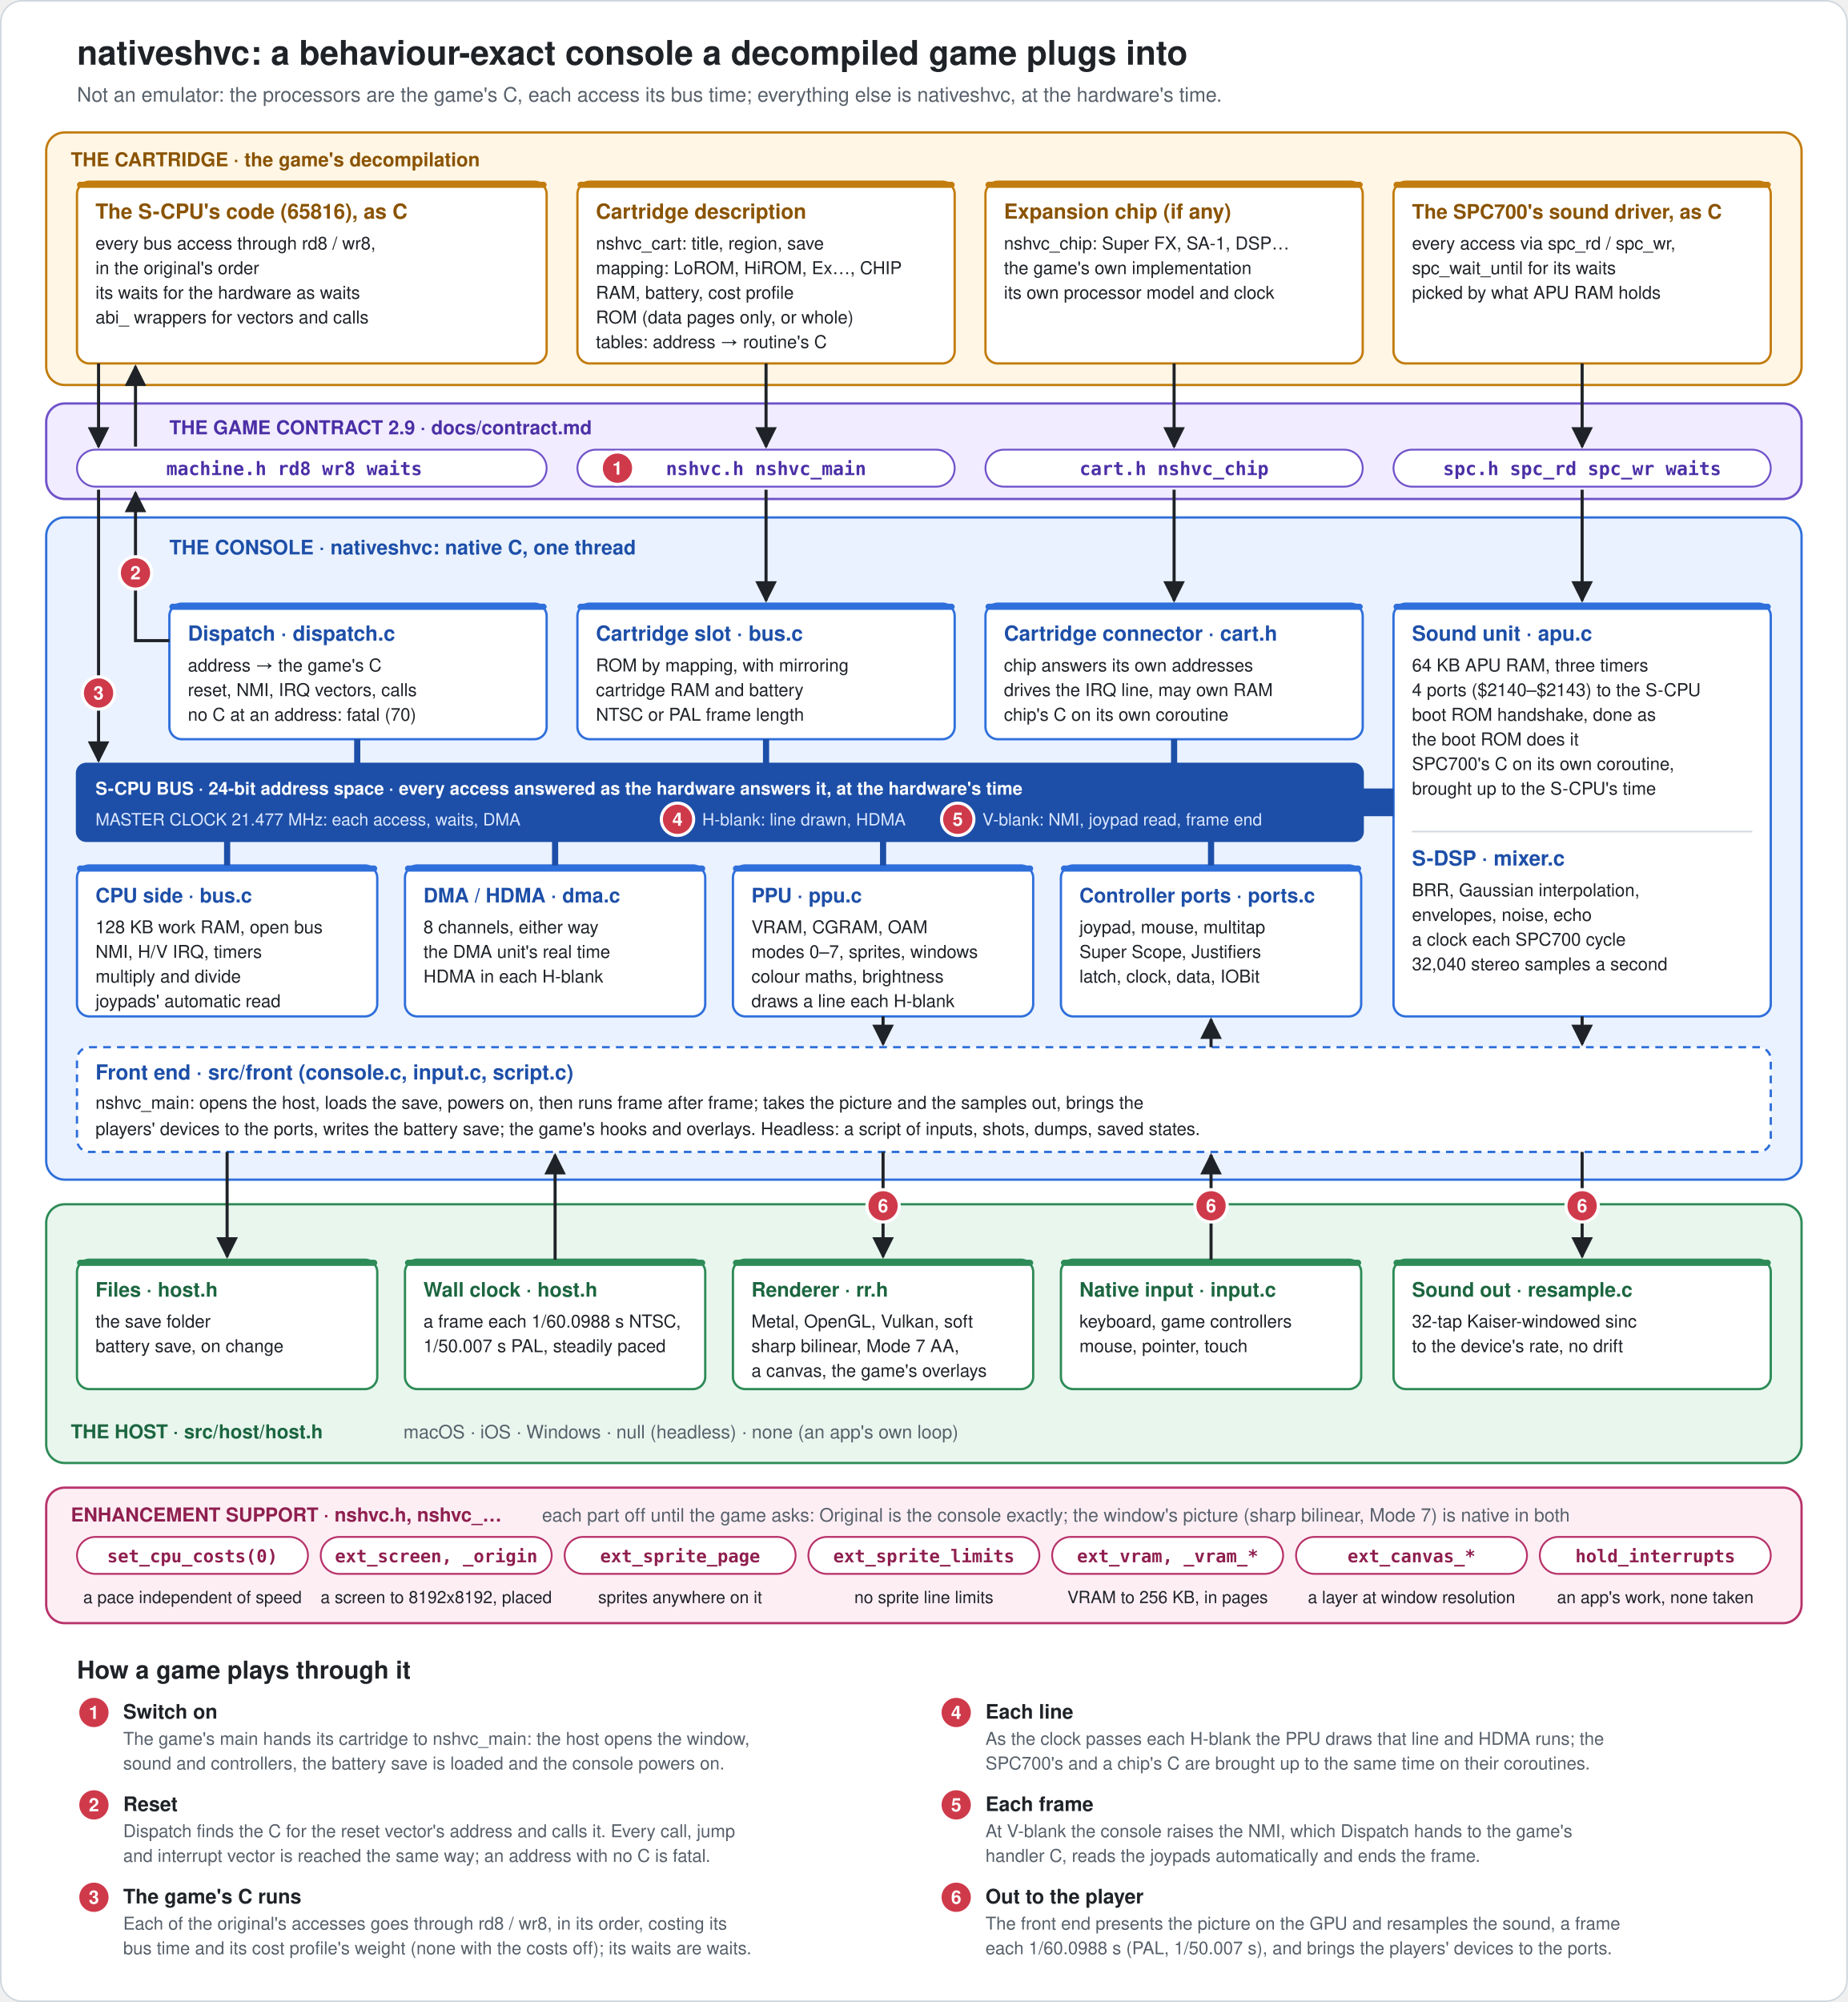
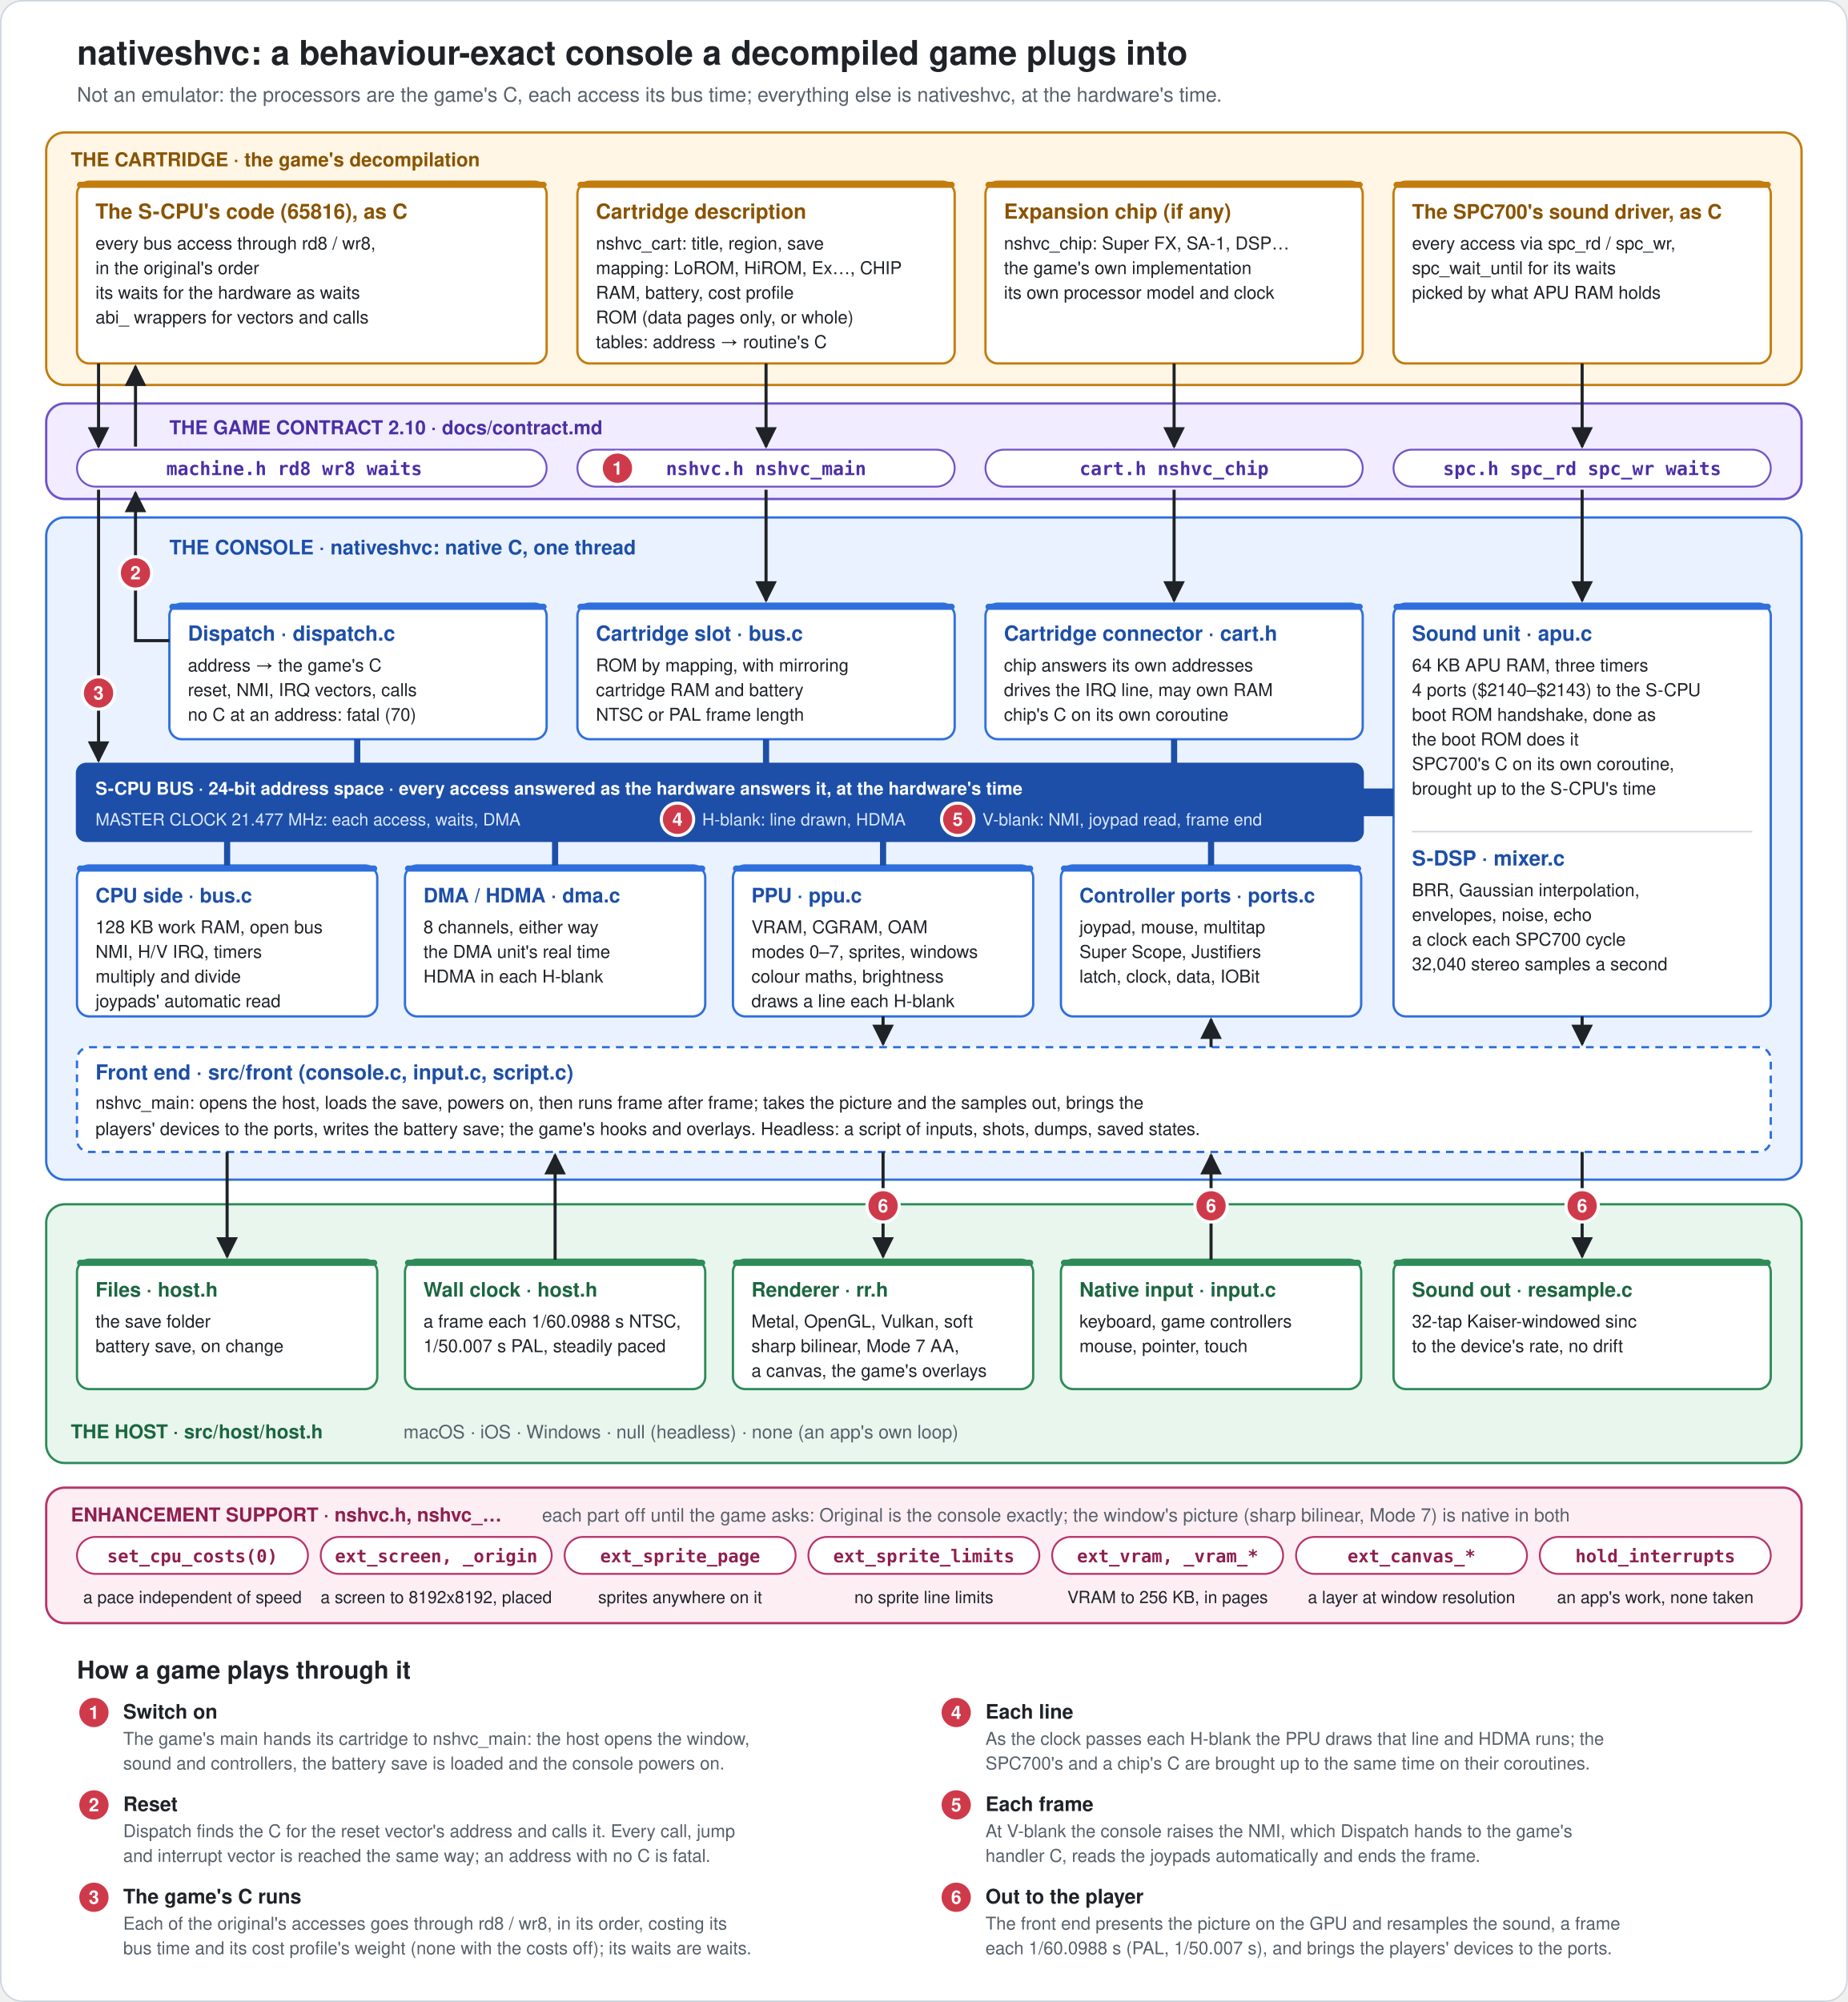
<svg xmlns="http://www.w3.org/2000/svg" width="1200" height="1300" viewBox="0 0 1200 1300" role="img" aria-label="nativeshvc architecture: a behaviour-exact console, not an emulator: the game's decompiled C as the cartridge, each access costing its bus time and its cost profile's weight, nativeshvc as the console, the host below">
  <defs>
    <marker id="arr" viewBox="0 0 10 10" refX="9" refY="5" markerWidth="7" markerHeight="7" orient="auto-start-reverse">
      <path d="M0,0 L10,5 L0,10 z" fill="#1f2328" />
    </marker>
  </defs>
  <rect x="0.5" y="0.5" width="1199" height="1299" rx="14" fill="#ffffff" stroke="#d0d7de" stroke-width="1" />
  <text x="50" y="42" font-family="-apple-system, BlinkMacSystemFont, 'Segoe UI', Helvetica, Arial, sans-serif" font-size="22" font-weight="bold" font-style="normal" fill="#1f2328" text-anchor="start">nativeshvc: a behaviour-exact console a decompiled game plugs into</text>
  <text x="50" y="66" font-family="-apple-system, BlinkMacSystemFont, 'Segoe UI', Helvetica, Arial, sans-serif" font-size="13" font-weight="normal" font-style="normal" fill="#57606a" text-anchor="start">Not an emulator: the processors are the game's C, each access its bus time; everything else is nativeshvc, at the hardware's time.</text>
  <rect x="30" y="86" width="1140" height="164" rx="12" fill="#fff6e5" stroke="#c27c0e" stroke-width="1.5" />
  <text x="46" y="108" font-family="-apple-system, BlinkMacSystemFont, 'Segoe UI', Helvetica, Arial, sans-serif" font-size="12.5" font-weight="bold" font-style="normal" fill="#8a5300" text-anchor="start">THE CARTRIDGE  ·  the game's decompilation</text>
  <rect x="50" y="118" width="305" height="118" rx="8" fill="#ffffff" stroke="#c27c0e" stroke-width="1.5" />
  <rect x="50" y="118" width="305" height="4" rx="2" fill="#c27c0e" />
  <text x="62" y="142" font-family="-apple-system, BlinkMacSystemFont, 'Segoe UI', Helvetica, Arial, sans-serif" font-size="13.5" font-weight="bold" font-style="normal" fill="#8a5300" text-anchor="start">The S-CPU's code (65816), as C</text>
  <text x="62" y="162" font-family="-apple-system, BlinkMacSystemFont, 'Segoe UI', Helvetica, Arial, sans-serif" font-size="11.5" font-weight="normal" font-style="normal" fill="#1f2328" text-anchor="start">every bus access through rd8 / wr8,</text>
  <text x="62" y="178" font-family="-apple-system, BlinkMacSystemFont, 'Segoe UI', Helvetica, Arial, sans-serif" font-size="11.5" font-weight="normal" font-style="normal" fill="#1f2328" text-anchor="start">in the original's order</text>
  <text x="62" y="194" font-family="-apple-system, BlinkMacSystemFont, 'Segoe UI', Helvetica, Arial, sans-serif" font-size="11.5" font-weight="normal" font-style="normal" fill="#1f2328" text-anchor="start">its waits for the hardware as waits</text>
  <text x="62" y="210" font-family="-apple-system, BlinkMacSystemFont, 'Segoe UI', Helvetica, Arial, sans-serif" font-size="11.5" font-weight="normal" font-style="normal" fill="#1f2328" text-anchor="start">abi_ wrappers for vectors and calls</text>
  <rect x="375" y="118" width="245" height="118" rx="8" fill="#ffffff" stroke="#c27c0e" stroke-width="1.5" />
  <rect x="375" y="118" width="245" height="4" rx="2" fill="#c27c0e" />
  <text x="387" y="142" font-family="-apple-system, BlinkMacSystemFont, 'Segoe UI', Helvetica, Arial, sans-serif" font-size="13.5" font-weight="bold" font-style="normal" fill="#8a5300" text-anchor="start">Cartridge description</text>
  <text x="387" y="162" font-family="-apple-system, BlinkMacSystemFont, 'Segoe UI', Helvetica, Arial, sans-serif" font-size="11.5" font-weight="normal" font-style="normal" fill="#1f2328" text-anchor="start">nshvc_cart: title, region, save</text>
  <text x="387" y="178" font-family="-apple-system, BlinkMacSystemFont, 'Segoe UI', Helvetica, Arial, sans-serif" font-size="11.5" font-weight="normal" font-style="normal" fill="#1f2328" text-anchor="start">mapping: LoROM, HiROM, Ex…, CHIP</text>
  <text x="387" y="194" font-family="-apple-system, BlinkMacSystemFont, 'Segoe UI', Helvetica, Arial, sans-serif" font-size="11.5" font-weight="normal" font-style="normal" fill="#1f2328" text-anchor="start">RAM, battery, cost profile</text>
  <text x="387" y="210" font-family="-apple-system, BlinkMacSystemFont, 'Segoe UI', Helvetica, Arial, sans-serif" font-size="11.5" font-weight="normal" font-style="normal" fill="#1f2328" text-anchor="start">ROM (data pages only, or whole)</text>
  <text x="387" y="226" font-family="-apple-system, BlinkMacSystemFont, 'Segoe UI', Helvetica, Arial, sans-serif" font-size="11.5" font-weight="normal" font-style="normal" fill="#1f2328" text-anchor="start">tables: address → routine's C</text>
  <rect x="640" y="118" width="245" height="118" rx="8" fill="#ffffff" stroke="#c27c0e" stroke-width="1.5" />
  <rect x="640" y="118" width="245" height="4" rx="2" fill="#c27c0e" />
  <text x="652" y="142" font-family="-apple-system, BlinkMacSystemFont, 'Segoe UI', Helvetica, Arial, sans-serif" font-size="13.5" font-weight="bold" font-style="normal" fill="#8a5300" text-anchor="start">Expansion chip (if any)</text>
  <text x="652" y="162" font-family="-apple-system, BlinkMacSystemFont, 'Segoe UI', Helvetica, Arial, sans-serif" font-size="11.5" font-weight="normal" font-style="normal" fill="#1f2328" text-anchor="start">nshvc_chip: Super FX, SA-1, DSP…</text>
  <text x="652" y="178" font-family="-apple-system, BlinkMacSystemFont, 'Segoe UI', Helvetica, Arial, sans-serif" font-size="11.5" font-weight="normal" font-style="normal" fill="#1f2328" text-anchor="start">the game's own implementation</text>
  <text x="652" y="194" font-family="-apple-system, BlinkMacSystemFont, 'Segoe UI', Helvetica, Arial, sans-serif" font-size="11.5" font-weight="normal" font-style="normal" fill="#1f2328" text-anchor="start">its own processor model and clock</text>
  <rect x="905" y="118" width="245" height="118" rx="8" fill="#ffffff" stroke="#c27c0e" stroke-width="1.5" />
  <rect x="905" y="118" width="245" height="4" rx="2" fill="#c27c0e" />
  <text x="917" y="142" font-family="-apple-system, BlinkMacSystemFont, 'Segoe UI', Helvetica, Arial, sans-serif" font-size="13" font-weight="bold" font-style="normal" fill="#8a5300" text-anchor="start">The SPC700's sound driver, as C</text>
  <text x="917" y="162" font-family="-apple-system, BlinkMacSystemFont, 'Segoe UI', Helvetica, Arial, sans-serif" font-size="11.5" font-weight="normal" font-style="normal" fill="#1f2328" text-anchor="start">every access via spc_rd / spc_wr,</text>
  <text x="917" y="178" font-family="-apple-system, BlinkMacSystemFont, 'Segoe UI', Helvetica, Arial, sans-serif" font-size="11.5" font-weight="normal" font-style="normal" fill="#1f2328" text-anchor="start">spc_wait_until for its waits</text>
  <text x="917" y="194" font-family="-apple-system, BlinkMacSystemFont, 'Segoe UI', Helvetica, Arial, sans-serif" font-size="11.5" font-weight="normal" font-style="normal" fill="#1f2328" text-anchor="start">picked by what APU RAM holds</text>
  <rect x="30" y="262" width="1140" height="62" rx="12" fill="#f1ecff" stroke="#6f52c9" stroke-width="1.5" />
-   <text x="110" y="282" font-family="-apple-system, BlinkMacSystemFont, 'Segoe UI', Helvetica, Arial, sans-serif" font-size="12.5" font-weight="bold" font-style="normal" fill="#4b2fa6" text-anchor="start">THE GAME CONTRACT 2.9  ·  docs/contract.md</text>
+   <text x="110" y="282" font-family="-apple-system, BlinkMacSystemFont, 'Segoe UI', Helvetica, Arial, sans-serif" font-size="12.5" font-weight="bold" font-style="normal" fill="#4b2fa6" text-anchor="start">THE GAME CONTRACT 2.10  ·  docs/contract.md</text>
  <rect x="50" y="292" width="305" height="24" rx="12" fill="#ffffff" stroke="#6f52c9" stroke-width="1.2" />
  <text x="108" y="308.5" font-family="ui-monospace, SFMono-Regular, Menlo, Consolas, monospace" font-size="12" font-weight="bold" font-style="normal" fill="#4b2fa6" text-anchor="start">machine.h  rd8 wr8 waits</text>
  <rect x="375" y="292" width="245" height="24" rx="12" fill="#ffffff" stroke="#6f52c9" stroke-width="1.2" />
  <text x="497.5" y="308.5" font-family="ui-monospace, SFMono-Regular, Menlo, Consolas, monospace" font-size="12" font-weight="bold" font-style="normal" fill="#4b2fa6" text-anchor="middle">nshvc.h  nshvc_main</text>
  <rect x="640" y="292" width="245" height="24" rx="12" fill="#ffffff" stroke="#6f52c9" stroke-width="1.2" />
  <text x="762.5" y="308.5" font-family="ui-monospace, SFMono-Regular, Menlo, Consolas, monospace" font-size="12" font-weight="bold" font-style="normal" fill="#4b2fa6" text-anchor="middle">cart.h  nshvc_chip</text>
  <rect x="905" y="292" width="245" height="24" rx="12" fill="#ffffff" stroke="#6f52c9" stroke-width="1.2" />
  <text x="1027.5" y="308.5" font-family="ui-monospace, SFMono-Regular, Menlo, Consolas, monospace" font-size="12" font-weight="bold" font-style="normal" fill="#4b2fa6" text-anchor="middle">spc.h  spc_rd spc_wr waits</text>
  <rect x="30" y="336" width="1140" height="430" rx="12" fill="#eaf2ff" stroke="#2f6fdb" stroke-width="1.5" />
  <text x="110" y="360" font-family="-apple-system, BlinkMacSystemFont, 'Segoe UI', Helvetica, Arial, sans-serif" font-size="13" font-weight="bold" font-style="normal" fill="#1d4fa8" text-anchor="start">THE CONSOLE  ·  nativeshvc: native C, one thread</text>
  <rect x="110" y="392" width="245" height="88" rx="8" fill="#ffffff" stroke="#2f6fdb" stroke-width="1.5" />
  <rect x="110" y="392" width="245" height="4" rx="2" fill="#2f6fdb" />
  <text x="122" y="416" font-family="-apple-system, BlinkMacSystemFont, 'Segoe UI', Helvetica, Arial, sans-serif" font-size="13.5" font-weight="bold" font-style="normal" fill="#1d4fa8" text-anchor="start">Dispatch · dispatch.c</text>
  <text x="122" y="436" font-family="-apple-system, BlinkMacSystemFont, 'Segoe UI', Helvetica, Arial, sans-serif" font-size="11.5" font-weight="normal" font-style="normal" fill="#1f2328" text-anchor="start">address → the game's C</text>
  <text x="122" y="452" font-family="-apple-system, BlinkMacSystemFont, 'Segoe UI', Helvetica, Arial, sans-serif" font-size="11.5" font-weight="normal" font-style="normal" fill="#1f2328" text-anchor="start">reset, NMI, IRQ vectors, calls</text>
  <text x="122" y="468" font-family="-apple-system, BlinkMacSystemFont, 'Segoe UI', Helvetica, Arial, sans-serif" font-size="11.5" font-weight="normal" font-style="normal" fill="#1f2328" text-anchor="start">no C at an address: fatal (70)</text>
  <rect x="375" y="392" width="245" height="88" rx="8" fill="#ffffff" stroke="#2f6fdb" stroke-width="1.5" />
  <rect x="375" y="392" width="245" height="4" rx="2" fill="#2f6fdb" />
  <text x="387" y="416" font-family="-apple-system, BlinkMacSystemFont, 'Segoe UI', Helvetica, Arial, sans-serif" font-size="13.5" font-weight="bold" font-style="normal" fill="#1d4fa8" text-anchor="start">Cartridge slot · bus.c</text>
  <text x="387" y="436" font-family="-apple-system, BlinkMacSystemFont, 'Segoe UI', Helvetica, Arial, sans-serif" font-size="11.5" font-weight="normal" font-style="normal" fill="#1f2328" text-anchor="start">ROM by mapping, with mirroring</text>
  <text x="387" y="452" font-family="-apple-system, BlinkMacSystemFont, 'Segoe UI', Helvetica, Arial, sans-serif" font-size="11.5" font-weight="normal" font-style="normal" fill="#1f2328" text-anchor="start">cartridge RAM and battery</text>
  <text x="387" y="468" font-family="-apple-system, BlinkMacSystemFont, 'Segoe UI', Helvetica, Arial, sans-serif" font-size="11.5" font-weight="normal" font-style="normal" fill="#1f2328" text-anchor="start">NTSC or PAL frame length</text>
  <rect x="640" y="392" width="245" height="88" rx="8" fill="#ffffff" stroke="#2f6fdb" stroke-width="1.5" />
  <rect x="640" y="392" width="245" height="4" rx="2" fill="#2f6fdb" />
  <text x="652" y="416" font-family="-apple-system, BlinkMacSystemFont, 'Segoe UI', Helvetica, Arial, sans-serif" font-size="13.5" font-weight="bold" font-style="normal" fill="#1d4fa8" text-anchor="start">Cartridge connector · cart.h</text>
  <text x="652" y="436" font-family="-apple-system, BlinkMacSystemFont, 'Segoe UI', Helvetica, Arial, sans-serif" font-size="11.5" font-weight="normal" font-style="normal" fill="#1f2328" text-anchor="start">chip answers its own addresses</text>
  <text x="652" y="452" font-family="-apple-system, BlinkMacSystemFont, 'Segoe UI', Helvetica, Arial, sans-serif" font-size="11.5" font-weight="normal" font-style="normal" fill="#1f2328" text-anchor="start">drives the IRQ line, may own RAM</text>
  <text x="652" y="468" font-family="-apple-system, BlinkMacSystemFont, 'Segoe UI', Helvetica, Arial, sans-serif" font-size="11.5" font-weight="normal" font-style="normal" fill="#1f2328" text-anchor="start">chip's C on its own coroutine</text>
  <rect x="905" y="392" width="245" height="268" rx="8" fill="#ffffff" stroke="#2f6fdb" stroke-width="1.5" />
  <rect x="905" y="392" width="245" height="4" rx="2" fill="#2f6fdb" />
  <text x="917" y="416" font-family="-apple-system, BlinkMacSystemFont, 'Segoe UI', Helvetica, Arial, sans-serif" font-size="13.5" font-weight="bold" font-style="normal" fill="#1d4fa8" text-anchor="start">Sound unit · apu.c</text>
  <text x="917" y="436" font-family="-apple-system, BlinkMacSystemFont, 'Segoe UI', Helvetica, Arial, sans-serif" font-size="11.5" font-weight="normal" font-style="normal" fill="#1f2328" text-anchor="start">64 KB APU RAM, three timers</text>
  <text x="917" y="452" font-family="-apple-system, BlinkMacSystemFont, 'Segoe UI', Helvetica, Arial, sans-serif" font-size="11.5" font-weight="normal" font-style="normal" fill="#1f2328" text-anchor="start">4 ports ($2140–$2143) to the S-CPU</text>
  <text x="917" y="468" font-family="-apple-system, BlinkMacSystemFont, 'Segoe UI', Helvetica, Arial, sans-serif" font-size="11.5" font-weight="normal" font-style="normal" fill="#1f2328" text-anchor="start">boot ROM handshake, done as</text>
  <text x="917" y="484" font-family="-apple-system, BlinkMacSystemFont, 'Segoe UI', Helvetica, Arial, sans-serif" font-size="11.5" font-weight="normal" font-style="normal" fill="#1f2328" text-anchor="start">the boot ROM does it</text>
  <text x="917" y="500" font-family="-apple-system, BlinkMacSystemFont, 'Segoe UI', Helvetica, Arial, sans-serif" font-size="11.5" font-weight="normal" font-style="normal" fill="#1f2328" text-anchor="start">SPC700's C on its own coroutine,</text>
  <text x="917" y="516" font-family="-apple-system, BlinkMacSystemFont, 'Segoe UI', Helvetica, Arial, sans-serif" font-size="11.5" font-weight="normal" font-style="normal" fill="#1f2328" text-anchor="start">brought up to the S-CPU's time</text>
  <line x1="917" y1="540" x2="1138" y2="540" stroke="#d0d7de" />
  <text x="917" y="562" font-family="-apple-system, BlinkMacSystemFont, 'Segoe UI', Helvetica, Arial, sans-serif" font-size="13.5" font-weight="bold" font-style="normal" fill="#1d4fa8" text-anchor="start">S-DSP · mixer.c</text>
  <text x="917" y="582" font-family="-apple-system, BlinkMacSystemFont, 'Segoe UI', Helvetica, Arial, sans-serif" font-size="11.5" font-weight="normal" font-style="normal" fill="#1f2328" text-anchor="start">BRR, Gaussian interpolation,</text>
  <text x="917" y="598" font-family="-apple-system, BlinkMacSystemFont, 'Segoe UI', Helvetica, Arial, sans-serif" font-size="11.5" font-weight="normal" font-style="normal" fill="#1f2328" text-anchor="start">envelopes, noise, echo</text>
  <text x="917" y="614" font-family="-apple-system, BlinkMacSystemFont, 'Segoe UI', Helvetica, Arial, sans-serif" font-size="11.5" font-weight="normal" font-style="normal" fill="#1f2328" text-anchor="start">a clock each SPC700 cycle</text>
  <text x="917" y="630" font-family="-apple-system, BlinkMacSystemFont, 'Segoe UI', Helvetica, Arial, sans-serif" font-size="11.5" font-weight="normal" font-style="normal" fill="#1f2328" text-anchor="start">32,040 stereo samples a second</text>
  <rect x="50" y="496" width="835" height="50" rx="6" fill="#1d4fa8" stroke="#1d4fa8" stroke-width="1.5" />
  <text x="62" y="516" font-family="-apple-system, BlinkMacSystemFont, 'Segoe UI', Helvetica, Arial, sans-serif" font-size="11.5" font-weight="bold" font-style="normal" fill="#ffffff" text-anchor="start">S-CPU BUS  ·  24-bit address space  ·  every access answered as the hardware answers it, at the hardware's time</text>
  <text x="62" y="536" font-family="-apple-system, BlinkMacSystemFont, 'Segoe UI', Helvetica, Arial, sans-serif" font-size="11" font-weight="normal" font-style="normal" fill="#dbe7ff" text-anchor="start">MASTER CLOCK 21.477 MHz: each access, waits, DMA</text>
  <circle cx="440" cy="532" r="10.5" fill="#cf3a4b" stroke="#ffffff" stroke-width="2" />
  <text x="440" y="536.2" font-family="-apple-system, BlinkMacSystemFont, 'Segoe UI', Helvetica, Arial, sans-serif" font-size="12" font-weight="bold" font-style="normal" fill="#ffffff" text-anchor="middle">4</text>
  <text x="456" y="536" font-family="-apple-system, BlinkMacSystemFont, 'Segoe UI', Helvetica, Arial, sans-serif" font-size="11" font-weight="normal" font-style="normal" fill="#dbe7ff" text-anchor="start">H-blank: line drawn, HDMA</text>
  <circle cx="622" cy="532" r="10.5" fill="#cf3a4b" stroke="#ffffff" stroke-width="2" />
  <text x="622" y="536.2" font-family="-apple-system, BlinkMacSystemFont, 'Segoe UI', Helvetica, Arial, sans-serif" font-size="12" font-weight="bold" font-style="normal" fill="#ffffff" text-anchor="middle">5</text>
  <text x="638" y="536" font-family="-apple-system, BlinkMacSystemFont, 'Segoe UI', Helvetica, Arial, sans-serif" font-size="11" font-weight="normal" font-style="normal" fill="#dbe7ff" text-anchor="start">V-blank: NMI, joypad read, frame end</text>
  <rect x="885" y="512" width="20" height="18" fill="#1d4fa8" />
  <line x1="232" y1="480" x2="232" y2="496" stroke="#1d4fa8" stroke-width="4" />
  <line x1="497.5" y1="480" x2="497.5" y2="496" stroke="#1d4fa8" stroke-width="4" />
  <line x1="762.5" y1="480" x2="762.5" y2="496" stroke="#1d4fa8" stroke-width="4" />
  <rect x="50" y="562" width="195" height="98" rx="8" fill="#ffffff" stroke="#2f6fdb" stroke-width="1.5" />
  <rect x="50" y="562" width="195" height="4" rx="2" fill="#2f6fdb" />
  <text x="62" y="586" font-family="-apple-system, BlinkMacSystemFont, 'Segoe UI', Helvetica, Arial, sans-serif" font-size="13" font-weight="bold" font-style="normal" fill="#1d4fa8" text-anchor="start">CPU side · bus.c</text>
  <text x="62" y="606" font-family="-apple-system, BlinkMacSystemFont, 'Segoe UI', Helvetica, Arial, sans-serif" font-size="11.5" font-weight="normal" font-style="normal" fill="#1f2328" text-anchor="start">128 KB work RAM, open bus</text>
  <text x="62" y="622" font-family="-apple-system, BlinkMacSystemFont, 'Segoe UI', Helvetica, Arial, sans-serif" font-size="11.5" font-weight="normal" font-style="normal" fill="#1f2328" text-anchor="start">NMI, H/V IRQ, timers</text>
  <text x="62" y="638" font-family="-apple-system, BlinkMacSystemFont, 'Segoe UI', Helvetica, Arial, sans-serif" font-size="11.5" font-weight="normal" font-style="normal" fill="#1f2328" text-anchor="start">multiply and divide</text>
  <text x="62" y="654" font-family="-apple-system, BlinkMacSystemFont, 'Segoe UI', Helvetica, Arial, sans-serif" font-size="11.5" font-weight="normal" font-style="normal" fill="#1f2328" text-anchor="start">joypads' automatic read</text>
  <rect x="263" y="562" width="195" height="98" rx="8" fill="#ffffff" stroke="#2f6fdb" stroke-width="1.5" />
  <rect x="263" y="562" width="195" height="4" rx="2" fill="#2f6fdb" />
  <text x="275" y="586" font-family="-apple-system, BlinkMacSystemFont, 'Segoe UI', Helvetica, Arial, sans-serif" font-size="13" font-weight="bold" font-style="normal" fill="#1d4fa8" text-anchor="start">DMA / HDMA · dma.c</text>
  <text x="275" y="606" font-family="-apple-system, BlinkMacSystemFont, 'Segoe UI', Helvetica, Arial, sans-serif" font-size="11.5" font-weight="normal" font-style="normal" fill="#1f2328" text-anchor="start">8 channels, either way</text>
  <text x="275" y="622" font-family="-apple-system, BlinkMacSystemFont, 'Segoe UI', Helvetica, Arial, sans-serif" font-size="11.5" font-weight="normal" font-style="normal" fill="#1f2328" text-anchor="start">the DMA unit's real time</text>
  <text x="275" y="638" font-family="-apple-system, BlinkMacSystemFont, 'Segoe UI', Helvetica, Arial, sans-serif" font-size="11.5" font-weight="normal" font-style="normal" fill="#1f2328" text-anchor="start">HDMA in each H-blank</text>
  <rect x="476" y="562" width="195" height="98" rx="8" fill="#ffffff" stroke="#2f6fdb" stroke-width="1.5" />
  <rect x="476" y="562" width="195" height="4" rx="2" fill="#2f6fdb" />
  <text x="488" y="586" font-family="-apple-system, BlinkMacSystemFont, 'Segoe UI', Helvetica, Arial, sans-serif" font-size="13" font-weight="bold" font-style="normal" fill="#1d4fa8" text-anchor="start">PPU · ppu.c</text>
  <text x="488" y="606" font-family="-apple-system, BlinkMacSystemFont, 'Segoe UI', Helvetica, Arial, sans-serif" font-size="11.5" font-weight="normal" font-style="normal" fill="#1f2328" text-anchor="start">VRAM, CGRAM, OAM</text>
  <text x="488" y="622" font-family="-apple-system, BlinkMacSystemFont, 'Segoe UI', Helvetica, Arial, sans-serif" font-size="11.5" font-weight="normal" font-style="normal" fill="#1f2328" text-anchor="start">modes 0–7, sprites, windows</text>
  <text x="488" y="638" font-family="-apple-system, BlinkMacSystemFont, 'Segoe UI', Helvetica, Arial, sans-serif" font-size="11.5" font-weight="normal" font-style="normal" fill="#1f2328" text-anchor="start">colour maths, brightness</text>
  <text x="488" y="654" font-family="-apple-system, BlinkMacSystemFont, 'Segoe UI', Helvetica, Arial, sans-serif" font-size="11.5" font-weight="normal" font-style="normal" fill="#1f2328" text-anchor="start">draws a line each H-blank</text>
  <rect x="689" y="562" width="195" height="98" rx="8" fill="#ffffff" stroke="#2f6fdb" stroke-width="1.5" />
  <rect x="689" y="562" width="195" height="4" rx="2" fill="#2f6fdb" />
  <text x="701" y="586" font-family="-apple-system, BlinkMacSystemFont, 'Segoe UI', Helvetica, Arial, sans-serif" font-size="13" font-weight="bold" font-style="normal" fill="#1d4fa8" text-anchor="start">Controller ports · ports.c</text>
  <text x="701" y="606" font-family="-apple-system, BlinkMacSystemFont, 'Segoe UI', Helvetica, Arial, sans-serif" font-size="11.5" font-weight="normal" font-style="normal" fill="#1f2328" text-anchor="start">joypad, mouse, multitap</text>
  <text x="701" y="622" font-family="-apple-system, BlinkMacSystemFont, 'Segoe UI', Helvetica, Arial, sans-serif" font-size="11.5" font-weight="normal" font-style="normal" fill="#1f2328" text-anchor="start">Super Scope, Justifiers</text>
  <text x="701" y="638" font-family="-apple-system, BlinkMacSystemFont, 'Segoe UI', Helvetica, Arial, sans-serif" font-size="11.5" font-weight="normal" font-style="normal" fill="#1f2328" text-anchor="start">latch, clock, data, IOBit</text>
  <line x1="147.5" y1="546" x2="147.5" y2="562" stroke="#1d4fa8" stroke-width="4" />
  <line x1="360.5" y1="546" x2="360.5" y2="562" stroke="#1d4fa8" stroke-width="4" />
  <line x1="573.5" y1="546" x2="573.5" y2="562" stroke="#1d4fa8" stroke-width="4" />
  <line x1="786.5" y1="546" x2="786.5" y2="562" stroke="#1d4fa8" stroke-width="4" />
  <rect x="50" y="680" width="1100" height="68" rx="8" fill="#ffffff" stroke="#2f6fdb" stroke-width="1.5" stroke-dasharray="5 4" />
  <text x="62" y="701" font-family="-apple-system, BlinkMacSystemFont, 'Segoe UI', Helvetica, Arial, sans-serif" font-size="13.5" font-weight="bold" font-style="normal" fill="#1d4fa8" text-anchor="start">Front end · src/front  (console.c, input.c, script.c)</text>
  <text x="62" y="720" font-family="-apple-system, BlinkMacSystemFont, 'Segoe UI', Helvetica, Arial, sans-serif" font-size="11.5" font-weight="normal" font-style="normal" fill="#1f2328" text-anchor="start">nshvc_main: opens the host, loads the save, powers on, then runs frame after frame; takes the picture and the samples out, brings the</text>
  <text x="62" y="737" font-family="-apple-system, BlinkMacSystemFont, 'Segoe UI', Helvetica, Arial, sans-serif" font-size="11.5" font-weight="normal" font-style="normal" fill="#1f2328" text-anchor="start">players' devices to the ports, writes the battery save; the game's hooks and overlays. Headless: a script of inputs, shots, dumps, saved states.</text>
  <rect x="30" y="782" width="1140" height="168" rx="12" fill="#e8f6ee" stroke="#2e8b57" stroke-width="1.5" />
  <rect x="50" y="818" width="195" height="84" rx="8" fill="#ffffff" stroke="#2e8b57" stroke-width="1.5" />
  <rect x="50" y="818" width="195" height="4" rx="2" fill="#2e8b57" />
  <text x="62" y="842" font-family="-apple-system, BlinkMacSystemFont, 'Segoe UI', Helvetica, Arial, sans-serif" font-size="13" font-weight="bold" font-style="normal" fill="#1c6640" text-anchor="start">Files · host.h</text>
  <text x="62" y="862" font-family="-apple-system, BlinkMacSystemFont, 'Segoe UI', Helvetica, Arial, sans-serif" font-size="11.5" font-weight="normal" font-style="normal" fill="#1f2328" text-anchor="start">the save folder</text>
  <text x="62" y="878" font-family="-apple-system, BlinkMacSystemFont, 'Segoe UI', Helvetica, Arial, sans-serif" font-size="11.5" font-weight="normal" font-style="normal" fill="#1f2328" text-anchor="start">battery save, on change</text>
  <rect x="263" y="818" width="195" height="84" rx="8" fill="#ffffff" stroke="#2e8b57" stroke-width="1.5" />
  <rect x="263" y="818" width="195" height="4" rx="2" fill="#2e8b57" />
  <text x="275" y="842" font-family="-apple-system, BlinkMacSystemFont, 'Segoe UI', Helvetica, Arial, sans-serif" font-size="13" font-weight="bold" font-style="normal" fill="#1c6640" text-anchor="start">Wall clock · host.h</text>
  <text x="275" y="862" font-family="-apple-system, BlinkMacSystemFont, 'Segoe UI', Helvetica, Arial, sans-serif" font-size="11.5" font-weight="normal" font-style="normal" fill="#1f2328" text-anchor="start">a frame each 1/60.0988 s NTSC,</text>
  <text x="275" y="878" font-family="-apple-system, BlinkMacSystemFont, 'Segoe UI', Helvetica, Arial, sans-serif" font-size="11.5" font-weight="normal" font-style="normal" fill="#1f2328" text-anchor="start">1/50.007 s PAL, steadily paced</text>
  <rect x="476" y="818" width="195" height="84" rx="8" fill="#ffffff" stroke="#2e8b57" stroke-width="1.5" />
  <rect x="476" y="818" width="195" height="4" rx="2" fill="#2e8b57" />
  <text x="488" y="842" font-family="-apple-system, BlinkMacSystemFont, 'Segoe UI', Helvetica, Arial, sans-serif" font-size="13" font-weight="bold" font-style="normal" fill="#1c6640" text-anchor="start">Renderer · rr.h</text>
  <text x="488" y="862" font-family="-apple-system, BlinkMacSystemFont, 'Segoe UI', Helvetica, Arial, sans-serif" font-size="11.5" font-weight="normal" font-style="normal" fill="#1f2328" text-anchor="start">Metal, OpenGL, Vulkan, soft</text>
  <text x="488" y="878" font-family="-apple-system, BlinkMacSystemFont, 'Segoe UI', Helvetica, Arial, sans-serif" font-size="11.5" font-weight="normal" font-style="normal" fill="#1f2328" text-anchor="start">sharp bilinear, Mode 7 AA,</text>
  <text x="488" y="894" font-family="-apple-system, BlinkMacSystemFont, 'Segoe UI', Helvetica, Arial, sans-serif" font-size="11.5" font-weight="normal" font-style="normal" fill="#1f2328" text-anchor="start">a canvas, the game's overlays</text>
  <rect x="689" y="818" width="195" height="84" rx="8" fill="#ffffff" stroke="#2e8b57" stroke-width="1.5" />
  <rect x="689" y="818" width="195" height="4" rx="2" fill="#2e8b57" />
  <text x="701" y="842" font-family="-apple-system, BlinkMacSystemFont, 'Segoe UI', Helvetica, Arial, sans-serif" font-size="13" font-weight="bold" font-style="normal" fill="#1c6640" text-anchor="start">Native input · input.c</text>
  <text x="701" y="862" font-family="-apple-system, BlinkMacSystemFont, 'Segoe UI', Helvetica, Arial, sans-serif" font-size="11.5" font-weight="normal" font-style="normal" fill="#1f2328" text-anchor="start">keyboard, game controllers</text>
  <text x="701" y="878" font-family="-apple-system, BlinkMacSystemFont, 'Segoe UI', Helvetica, Arial, sans-serif" font-size="11.5" font-weight="normal" font-style="normal" fill="#1f2328" text-anchor="start">mouse, pointer, touch</text>
  <rect x="905" y="818" width="245" height="84" rx="8" fill="#ffffff" stroke="#2e8b57" stroke-width="1.5" />
  <rect x="905" y="818" width="245" height="4" rx="2" fill="#2e8b57" />
  <text x="917" y="842" font-family="-apple-system, BlinkMacSystemFont, 'Segoe UI', Helvetica, Arial, sans-serif" font-size="13" font-weight="bold" font-style="normal" fill="#1c6640" text-anchor="start">Sound out · resample.c</text>
  <text x="917" y="862" font-family="-apple-system, BlinkMacSystemFont, 'Segoe UI', Helvetica, Arial, sans-serif" font-size="11.5" font-weight="normal" font-style="normal" fill="#1f2328" text-anchor="start">32-tap Kaiser-windowed sinc</text>
  <text x="917" y="878" font-family="-apple-system, BlinkMacSystemFont, 'Segoe UI', Helvetica, Arial, sans-serif" font-size="11.5" font-weight="normal" font-style="normal" fill="#1f2328" text-anchor="start">to the device's rate, no drift</text>
  <text x="46" y="934" font-family="-apple-system, BlinkMacSystemFont, 'Segoe UI', Helvetica, Arial, sans-serif" font-size="12.5" font-weight="bold" font-style="normal" fill="#1c6640" text-anchor="start">THE HOST  ·  src/host/host.h</text>
  <text x="262" y="934" font-family="-apple-system, BlinkMacSystemFont, 'Segoe UI', Helvetica, Arial, sans-serif" font-size="12" font-weight="normal" font-style="normal" fill="#57606a" text-anchor="start">macOS  ·  iOS  ·  Windows  ·  null (headless)  ·  none (an app's own loop)</text>
  <line x1="497.5" y1="236" x2="497.5" y2="290" stroke="#1f2328" stroke-width="2" marker-end="url(#arr)" />
  <line x1="497.5" y1="318" x2="497.5" y2="390" stroke="#1f2328" stroke-width="2" marker-end="url(#arr)" />
  <line x1="762.5" y1="236" x2="762.5" y2="290" stroke="#1f2328" stroke-width="2" marker-end="url(#arr)" />
  <line x1="762.5" y1="318" x2="762.5" y2="390" stroke="#1f2328" stroke-width="2" marker-end="url(#arr)" />
  <line x1="1027.5" y1="236" x2="1027.5" y2="290" stroke="#1f2328" stroke-width="2" marker-end="url(#arr)" />
  <line x1="1027.5" y1="318" x2="1027.5" y2="390" stroke="#1f2328" stroke-width="2" marker-end="url(#arr)" />
  <line x1="64" y1="236" x2="64" y2="290" stroke="#1f2328" stroke-width="2" marker-end="url(#arr)" />
  <line x1="64" y1="318" x2="64" y2="494" stroke="#1f2328" stroke-width="2" marker-end="url(#arr)" />
  <path d="M110,416 H88 V320" fill="none" stroke="#1f2328" stroke-width="2" marker-end="url(#arr)" />
  <line x1="88" y1="290" x2="88" y2="238" stroke="#1f2328" stroke-width="2" marker-end="url(#arr)" />
  <circle cx="88" cy="372" r="10.5" fill="#cf3a4b" stroke="#ffffff" stroke-width="2" />
  <text x="88" y="376.2" font-family="-apple-system, BlinkMacSystemFont, 'Segoe UI', Helvetica, Arial, sans-serif" font-size="12" font-weight="bold" font-style="normal" fill="#ffffff" text-anchor="middle">2</text>
  <circle cx="64" cy="450" r="10.5" fill="#cf3a4b" stroke="#ffffff" stroke-width="2" />
  <text x="64" y="454.2" font-family="-apple-system, BlinkMacSystemFont, 'Segoe UI', Helvetica, Arial, sans-serif" font-size="12" font-weight="bold" font-style="normal" fill="#ffffff" text-anchor="middle">3</text>
  <circle cx="401" cy="304" r="10.5" fill="#cf3a4b" stroke="#ffffff" stroke-width="2" />
  <text x="401" y="308.2" font-family="-apple-system, BlinkMacSystemFont, 'Segoe UI', Helvetica, Arial, sans-serif" font-size="12" font-weight="bold" font-style="normal" fill="#ffffff" text-anchor="middle">1</text>
  <line x1="573.5" y1="660" x2="573.5" y2="678" stroke="#1f2328" stroke-width="2" marker-end="url(#arr)" />
  <line x1="573.5" y1="748" x2="573.5" y2="816" stroke="#1f2328" stroke-width="2" marker-end="url(#arr)" />
  <circle cx="573.5" cy="783" r="10.5" fill="#cf3a4b" stroke="#ffffff" stroke-width="2" />
  <text x="573.5" y="787.2" font-family="-apple-system, BlinkMacSystemFont, 'Segoe UI', Helvetica, Arial, sans-serif" font-size="12" font-weight="bold" font-style="normal" fill="#ffffff" text-anchor="middle">6</text>
  <line x1="1027.5" y1="660" x2="1027.5" y2="678" stroke="#1f2328" stroke-width="2" marker-end="url(#arr)" />
  <line x1="1027.5" y1="748" x2="1027.5" y2="816" stroke="#1f2328" stroke-width="2" marker-end="url(#arr)" />
  <circle cx="1027.5" cy="783" r="10.5" fill="#cf3a4b" stroke="#ffffff" stroke-width="2" />
  <text x="1027.5" y="787.2" font-family="-apple-system, BlinkMacSystemFont, 'Segoe UI', Helvetica, Arial, sans-serif" font-size="12" font-weight="bold" font-style="normal" fill="#ffffff" text-anchor="middle">6</text>
  <line x1="786.5" y1="818" x2="786.5" y2="750" stroke="#1f2328" stroke-width="2" marker-end="url(#arr)" />
  <line x1="786.5" y1="680" x2="786.5" y2="662" stroke="#1f2328" stroke-width="2" marker-end="url(#arr)" />
  <circle cx="786.5" cy="783" r="10.5" fill="#cf3a4b" stroke="#ffffff" stroke-width="2" />
  <text x="786.5" y="787.2" font-family="-apple-system, BlinkMacSystemFont, 'Segoe UI', Helvetica, Arial, sans-serif" font-size="12" font-weight="bold" font-style="normal" fill="#ffffff" text-anchor="middle">6</text>
  <line x1="147.5" y1="748" x2="147.5" y2="816" stroke="#1f2328" stroke-width="2" marker-end="url(#arr)" />
  <line x1="360.5" y1="818" x2="360.5" y2="750" stroke="#1f2328" stroke-width="2" marker-end="url(#arr)" />
  <rect x="30" y="966" width="1140" height="88" rx="12" fill="#fdeef4" stroke="#b8336a" stroke-width="1.5" />
  <text x="46" y="988" font-family="-apple-system, BlinkMacSystemFont, 'Segoe UI', Helvetica, Arial, sans-serif" font-size="12.5" font-weight="bold" font-style="normal" fill="#8f1f4f" text-anchor="start">ENHANCEMENT SUPPORT  ·  nshvc.h, nshvc_…</text>
  <text x="352" y="988" font-family="-apple-system, BlinkMacSystemFont, 'Segoe UI', Helvetica, Arial, sans-serif" font-size="12" font-weight="normal" font-style="normal" fill="#57606a" text-anchor="start">each part off until the game asks: Original is the console exactly; the window's picture (sharp bilinear, Mode 7) is native in both</text>
  <rect x="50.0" y="998" width="150" height="24" rx="12" fill="#ffffff" stroke="#b8336a" stroke-width="1.2" />
  <text x="125.0" y="1014.5" font-family="ui-monospace, SFMono-Regular, Menlo, Consolas, monospace" font-size="11.5" font-weight="bold" font-style="normal" fill="#8f1f4f" text-anchor="middle">set_cpu_costs(0)</text>
  <text x="125.0" y="1041" font-family="-apple-system, BlinkMacSystemFont, 'Segoe UI', Helvetica, Arial, sans-serif" font-size="11" font-weight="normal" font-style="normal" fill="#1f2328" text-anchor="middle">a pace independent of speed</text>
  <rect x="208.3" y="998" width="150" height="24" rx="12" fill="#ffffff" stroke="#b8336a" stroke-width="1.2" />
  <text x="283.3" y="1014.5" font-family="ui-monospace, SFMono-Regular, Menlo, Consolas, monospace" font-size="11.5" font-weight="bold" font-style="normal" fill="#8f1f4f" text-anchor="middle">ext_screen, _origin</text>
  <text x="283.3" y="1041" font-family="-apple-system, BlinkMacSystemFont, 'Segoe UI', Helvetica, Arial, sans-serif" font-size="11" font-weight="normal" font-style="normal" fill="#1f2328" text-anchor="middle">a screen to 8192x8192, placed</text>
  <rect x="366.7" y="998" width="150" height="24" rx="12" fill="#ffffff" stroke="#b8336a" stroke-width="1.2" />
  <text x="441.7" y="1014.5" font-family="ui-monospace, SFMono-Regular, Menlo, Consolas, monospace" font-size="11.5" font-weight="bold" font-style="normal" fill="#8f1f4f" text-anchor="middle">ext_sprite_page</text>
  <text x="441.7" y="1041" font-family="-apple-system, BlinkMacSystemFont, 'Segoe UI', Helvetica, Arial, sans-serif" font-size="11" font-weight="normal" font-style="normal" fill="#1f2328" text-anchor="middle">sprites anywhere on it</text>
  <rect x="525.0" y="998" width="150" height="24" rx="12" fill="#ffffff" stroke="#b8336a" stroke-width="1.2" />
  <text x="600.0" y="1014.5" font-family="ui-monospace, SFMono-Regular, Menlo, Consolas, monospace" font-size="11.5" font-weight="bold" font-style="normal" fill="#8f1f4f" text-anchor="middle">ext_sprite_limits</text>
  <text x="600.0" y="1041" font-family="-apple-system, BlinkMacSystemFont, 'Segoe UI', Helvetica, Arial, sans-serif" font-size="11" font-weight="normal" font-style="normal" fill="#1f2328" text-anchor="middle">no sprite line limits</text>
  <rect x="683.3" y="998" width="150" height="24" rx="12" fill="#ffffff" stroke="#b8336a" stroke-width="1.2" />
  <text x="758.3" y="1014.5" font-family="ui-monospace, SFMono-Regular, Menlo, Consolas, monospace" font-size="11.5" font-weight="bold" font-style="normal" fill="#8f1f4f" text-anchor="middle">ext_vram, _vram_*</text>
  <text x="758.3" y="1041" font-family="-apple-system, BlinkMacSystemFont, 'Segoe UI', Helvetica, Arial, sans-serif" font-size="11" font-weight="normal" font-style="normal" fill="#1f2328" text-anchor="middle">VRAM to 256 KB, in pages</text>
  <rect x="841.7" y="998" width="150" height="24" rx="12" fill="#ffffff" stroke="#b8336a" stroke-width="1.2" />
  <text x="916.7" y="1014.5" font-family="ui-monospace, SFMono-Regular, Menlo, Consolas, monospace" font-size="11.5" font-weight="bold" font-style="normal" fill="#8f1f4f" text-anchor="middle">ext_canvas_*</text>
  <text x="916.7" y="1041" font-family="-apple-system, BlinkMacSystemFont, 'Segoe UI', Helvetica, Arial, sans-serif" font-size="11" font-weight="normal" font-style="normal" fill="#1f2328" text-anchor="middle">a layer at window resolution</text>
  <rect x="1000.0" y="998" width="150" height="24" rx="12" fill="#ffffff" stroke="#b8336a" stroke-width="1.2" />
  <text x="1075.0" y="1014.5" font-family="ui-monospace, SFMono-Regular, Menlo, Consolas, monospace" font-size="11.5" font-weight="bold" font-style="normal" fill="#8f1f4f" text-anchor="middle">hold_interrupts</text>
  <text x="1075.0" y="1041" font-family="-apple-system, BlinkMacSystemFont, 'Segoe UI', Helvetica, Arial, sans-serif" font-size="11" font-weight="normal" font-style="normal" fill="#1f2328" text-anchor="middle">an app's work, none taken</text>
  <text x="50" y="1090" font-family="-apple-system, BlinkMacSystemFont, 'Segoe UI', Helvetica, Arial, sans-serif" font-size="16" font-weight="bold" font-style="normal" fill="#1f2328" text-anchor="start">How a game plays through it</text>
  <circle cx="61" cy="1112" r="10.5" fill="#cf3a4b" stroke="#ffffff" stroke-width="2" />
  <text x="61" y="1116.2" font-family="-apple-system, BlinkMacSystemFont, 'Segoe UI', Helvetica, Arial, sans-serif" font-size="12" font-weight="bold" font-style="normal" fill="#ffffff" text-anchor="middle">1</text>
  <text x="80" y="1116" font-family="-apple-system, BlinkMacSystemFont, 'Segoe UI', Helvetica, Arial, sans-serif" font-size="13" font-weight="bold" font-style="normal" fill="#1f2328" text-anchor="start">Switch on</text>
  <text x="80" y="1133" font-family="-apple-system, BlinkMacSystemFont, 'Segoe UI', Helvetica, Arial, sans-serif" font-size="11.5" font-weight="normal" font-style="normal" fill="#57606a" text-anchor="start">The game's main hands its cartridge to nshvc_main: the host opens the window,</text>
  <text x="80" y="1149" font-family="-apple-system, BlinkMacSystemFont, 'Segoe UI', Helvetica, Arial, sans-serif" font-size="11.5" font-weight="normal" font-style="normal" fill="#57606a" text-anchor="start">sound and controllers, the battery save is loaded and the console powers on.</text>
  <circle cx="61" cy="1172" r="10.5" fill="#cf3a4b" stroke="#ffffff" stroke-width="2" />
  <text x="61" y="1176.2" font-family="-apple-system, BlinkMacSystemFont, 'Segoe UI', Helvetica, Arial, sans-serif" font-size="12" font-weight="bold" font-style="normal" fill="#ffffff" text-anchor="middle">2</text>
  <text x="80" y="1176" font-family="-apple-system, BlinkMacSystemFont, 'Segoe UI', Helvetica, Arial, sans-serif" font-size="13" font-weight="bold" font-style="normal" fill="#1f2328" text-anchor="start">Reset</text>
  <text x="80" y="1193" font-family="-apple-system, BlinkMacSystemFont, 'Segoe UI', Helvetica, Arial, sans-serif" font-size="11.5" font-weight="normal" font-style="normal" fill="#57606a" text-anchor="start">Dispatch finds the C for the reset vector's address and calls it. Every call, jump</text>
  <text x="80" y="1209" font-family="-apple-system, BlinkMacSystemFont, 'Segoe UI', Helvetica, Arial, sans-serif" font-size="11.5" font-weight="normal" font-style="normal" fill="#57606a" text-anchor="start">and interrupt vector is reached the same way; an address with no C is fatal.</text>
  <circle cx="61" cy="1232" r="10.5" fill="#cf3a4b" stroke="#ffffff" stroke-width="2" />
  <text x="61" y="1236.2" font-family="-apple-system, BlinkMacSystemFont, 'Segoe UI', Helvetica, Arial, sans-serif" font-size="12" font-weight="bold" font-style="normal" fill="#ffffff" text-anchor="middle">3</text>
  <text x="80" y="1236" font-family="-apple-system, BlinkMacSystemFont, 'Segoe UI', Helvetica, Arial, sans-serif" font-size="13" font-weight="bold" font-style="normal" fill="#1f2328" text-anchor="start">The game's C runs</text>
  <text x="80" y="1253" font-family="-apple-system, BlinkMacSystemFont, 'Segoe UI', Helvetica, Arial, sans-serif" font-size="11.5" font-weight="normal" font-style="normal" fill="#57606a" text-anchor="start">Each of the original's accesses goes through rd8 / wr8, in its order, costing its</text>
  <text x="80" y="1269" font-family="-apple-system, BlinkMacSystemFont, 'Segoe UI', Helvetica, Arial, sans-serif" font-size="11.5" font-weight="normal" font-style="normal" fill="#57606a" text-anchor="start">bus time and its cost profile's weight (none with the costs off); its waits are waits.</text>
  <circle cx="621" cy="1112" r="10.5" fill="#cf3a4b" stroke="#ffffff" stroke-width="2" />
  <text x="621" y="1116.2" font-family="-apple-system, BlinkMacSystemFont, 'Segoe UI', Helvetica, Arial, sans-serif" font-size="12" font-weight="bold" font-style="normal" fill="#ffffff" text-anchor="middle">4</text>
  <text x="640" y="1116" font-family="-apple-system, BlinkMacSystemFont, 'Segoe UI', Helvetica, Arial, sans-serif" font-size="13" font-weight="bold" font-style="normal" fill="#1f2328" text-anchor="start">Each line</text>
  <text x="640" y="1133" font-family="-apple-system, BlinkMacSystemFont, 'Segoe UI', Helvetica, Arial, sans-serif" font-size="11.5" font-weight="normal" font-style="normal" fill="#57606a" text-anchor="start">As the clock passes each H-blank the PPU draws that line and HDMA runs; the</text>
  <text x="640" y="1149" font-family="-apple-system, BlinkMacSystemFont, 'Segoe UI', Helvetica, Arial, sans-serif" font-size="11.5" font-weight="normal" font-style="normal" fill="#57606a" text-anchor="start">SPC700's and a chip's C are brought up to the same time on their coroutines.</text>
  <circle cx="621" cy="1172" r="10.5" fill="#cf3a4b" stroke="#ffffff" stroke-width="2" />
  <text x="621" y="1176.2" font-family="-apple-system, BlinkMacSystemFont, 'Segoe UI', Helvetica, Arial, sans-serif" font-size="12" font-weight="bold" font-style="normal" fill="#ffffff" text-anchor="middle">5</text>
  <text x="640" y="1176" font-family="-apple-system, BlinkMacSystemFont, 'Segoe UI', Helvetica, Arial, sans-serif" font-size="13" font-weight="bold" font-style="normal" fill="#1f2328" text-anchor="start">Each frame</text>
  <text x="640" y="1193" font-family="-apple-system, BlinkMacSystemFont, 'Segoe UI', Helvetica, Arial, sans-serif" font-size="11.5" font-weight="normal" font-style="normal" fill="#57606a" text-anchor="start">At V-blank the console raises the NMI, which Dispatch hands to the game's</text>
  <text x="640" y="1209" font-family="-apple-system, BlinkMacSystemFont, 'Segoe UI', Helvetica, Arial, sans-serif" font-size="11.5" font-weight="normal" font-style="normal" fill="#57606a" text-anchor="start">handler C, reads the joypads automatically and ends the frame.</text>
  <circle cx="621" cy="1232" r="10.5" fill="#cf3a4b" stroke="#ffffff" stroke-width="2" />
  <text x="621" y="1236.2" font-family="-apple-system, BlinkMacSystemFont, 'Segoe UI', Helvetica, Arial, sans-serif" font-size="12" font-weight="bold" font-style="normal" fill="#ffffff" text-anchor="middle">6</text>
  <text x="640" y="1236" font-family="-apple-system, BlinkMacSystemFont, 'Segoe UI', Helvetica, Arial, sans-serif" font-size="13" font-weight="bold" font-style="normal" fill="#1f2328" text-anchor="start">Out to the player</text>
  <text x="640" y="1253" font-family="-apple-system, BlinkMacSystemFont, 'Segoe UI', Helvetica, Arial, sans-serif" font-size="11.5" font-weight="normal" font-style="normal" fill="#57606a" text-anchor="start">The front end presents the picture on the GPU and resamples the sound, a frame</text>
  <text x="640" y="1269" font-family="-apple-system, BlinkMacSystemFont, 'Segoe UI', Helvetica, Arial, sans-serif" font-size="11.5" font-weight="normal" font-style="normal" fill="#57606a" text-anchor="start">each 1/60.0988 s (PAL, 1/50.007 s), and brings the players' devices to the ports.</text>
</svg>
